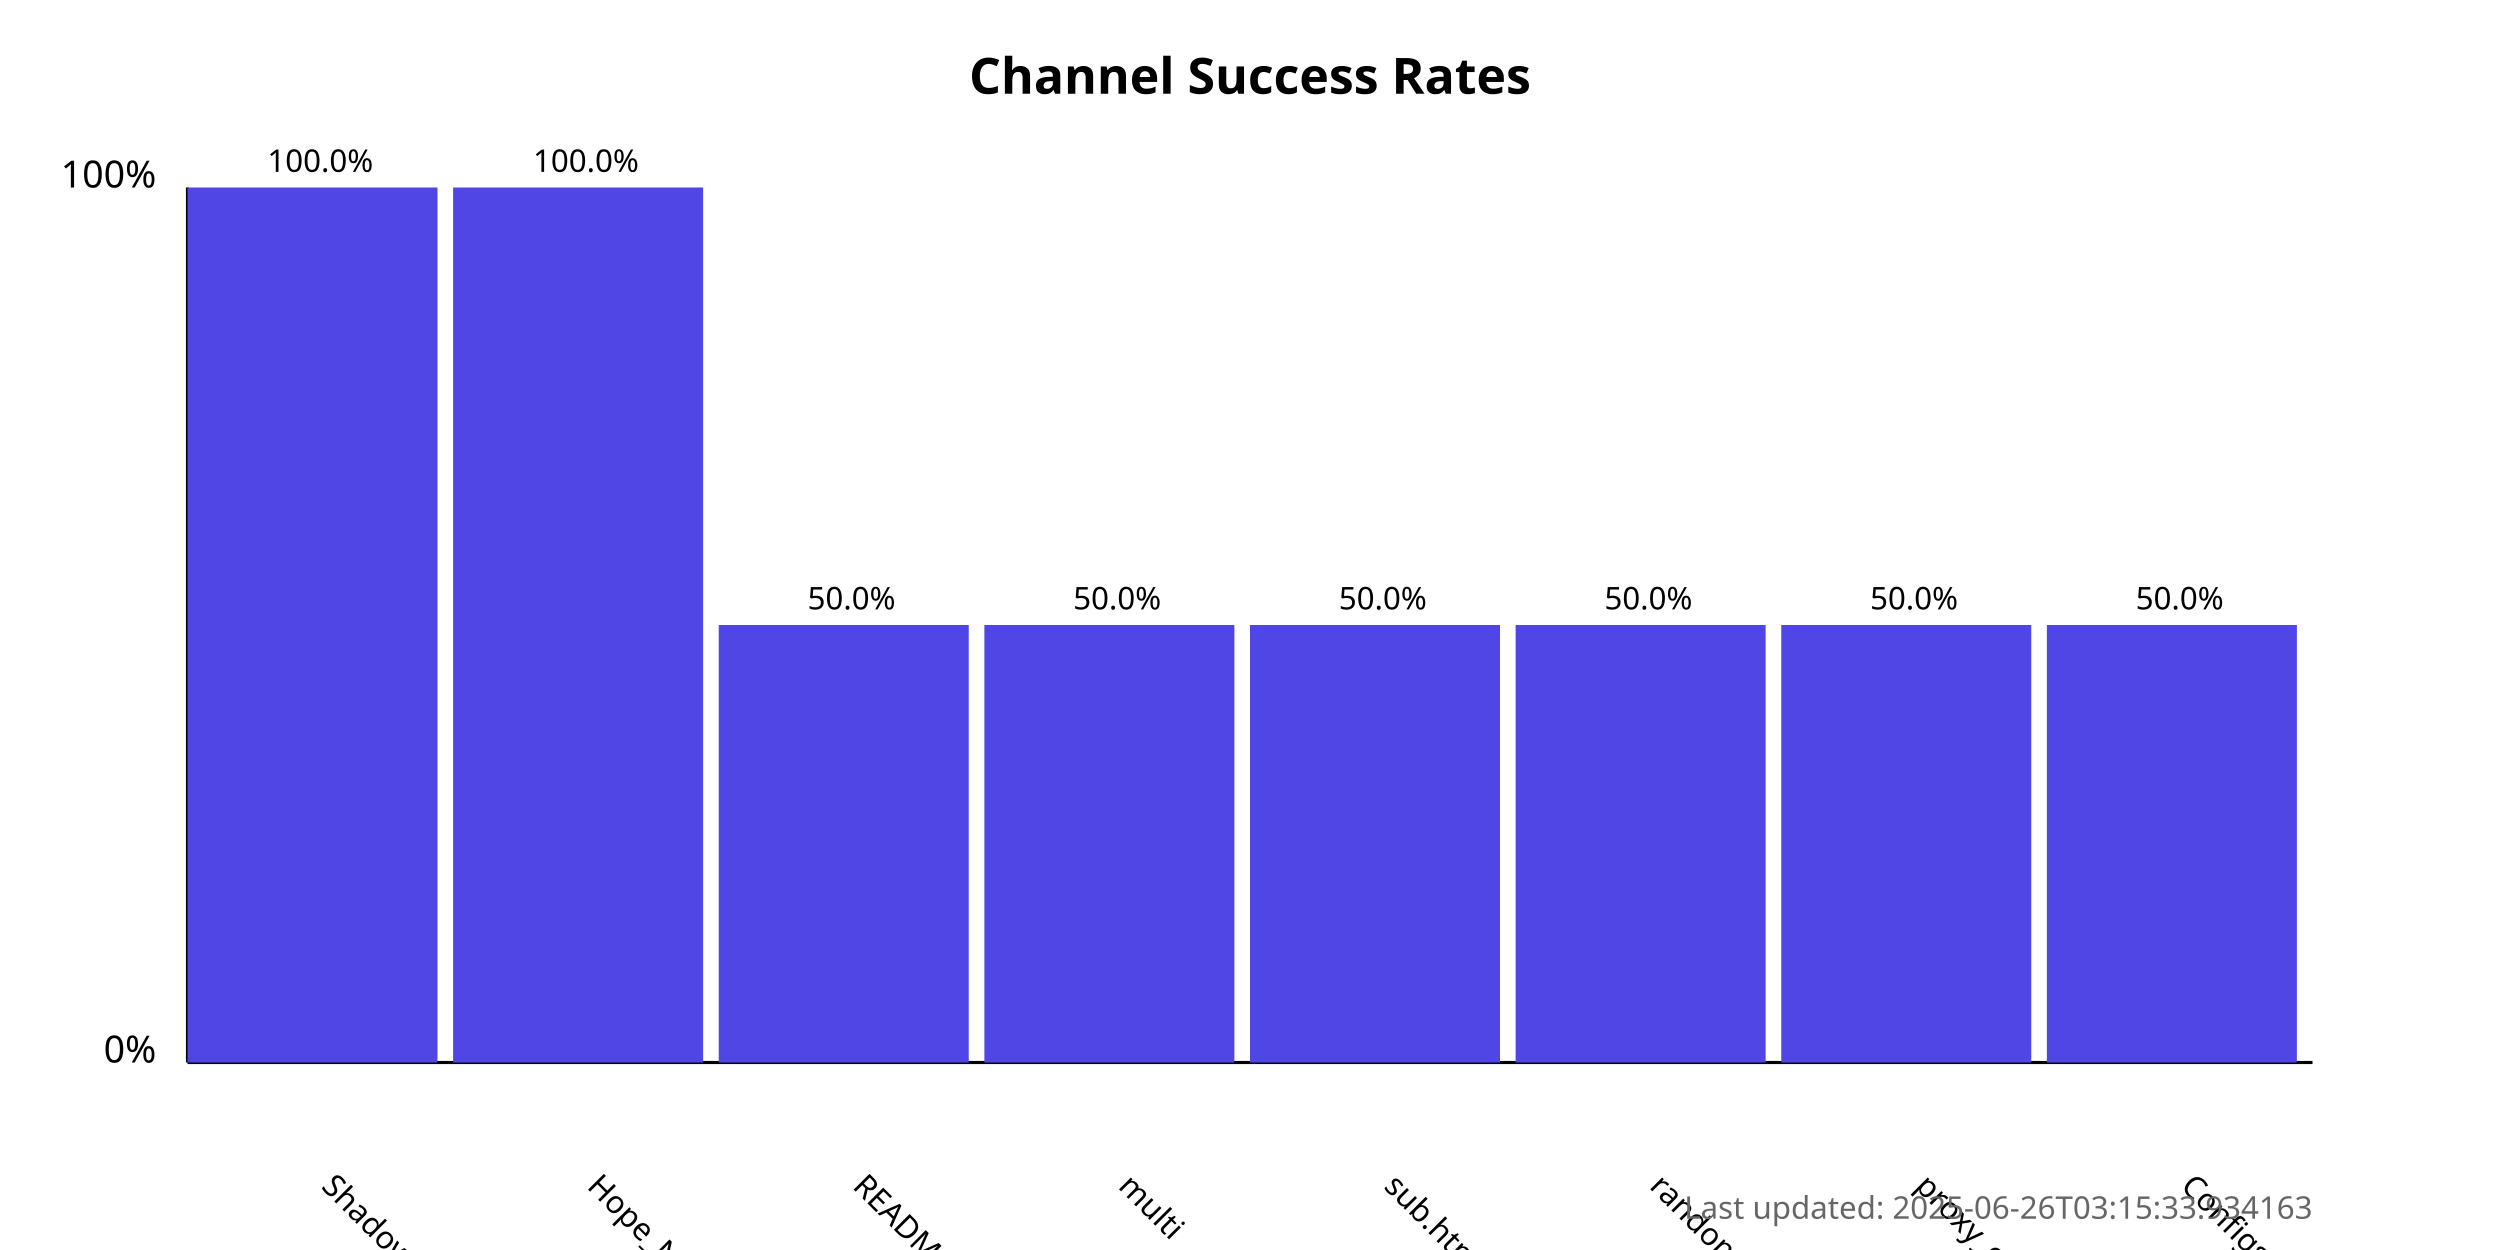
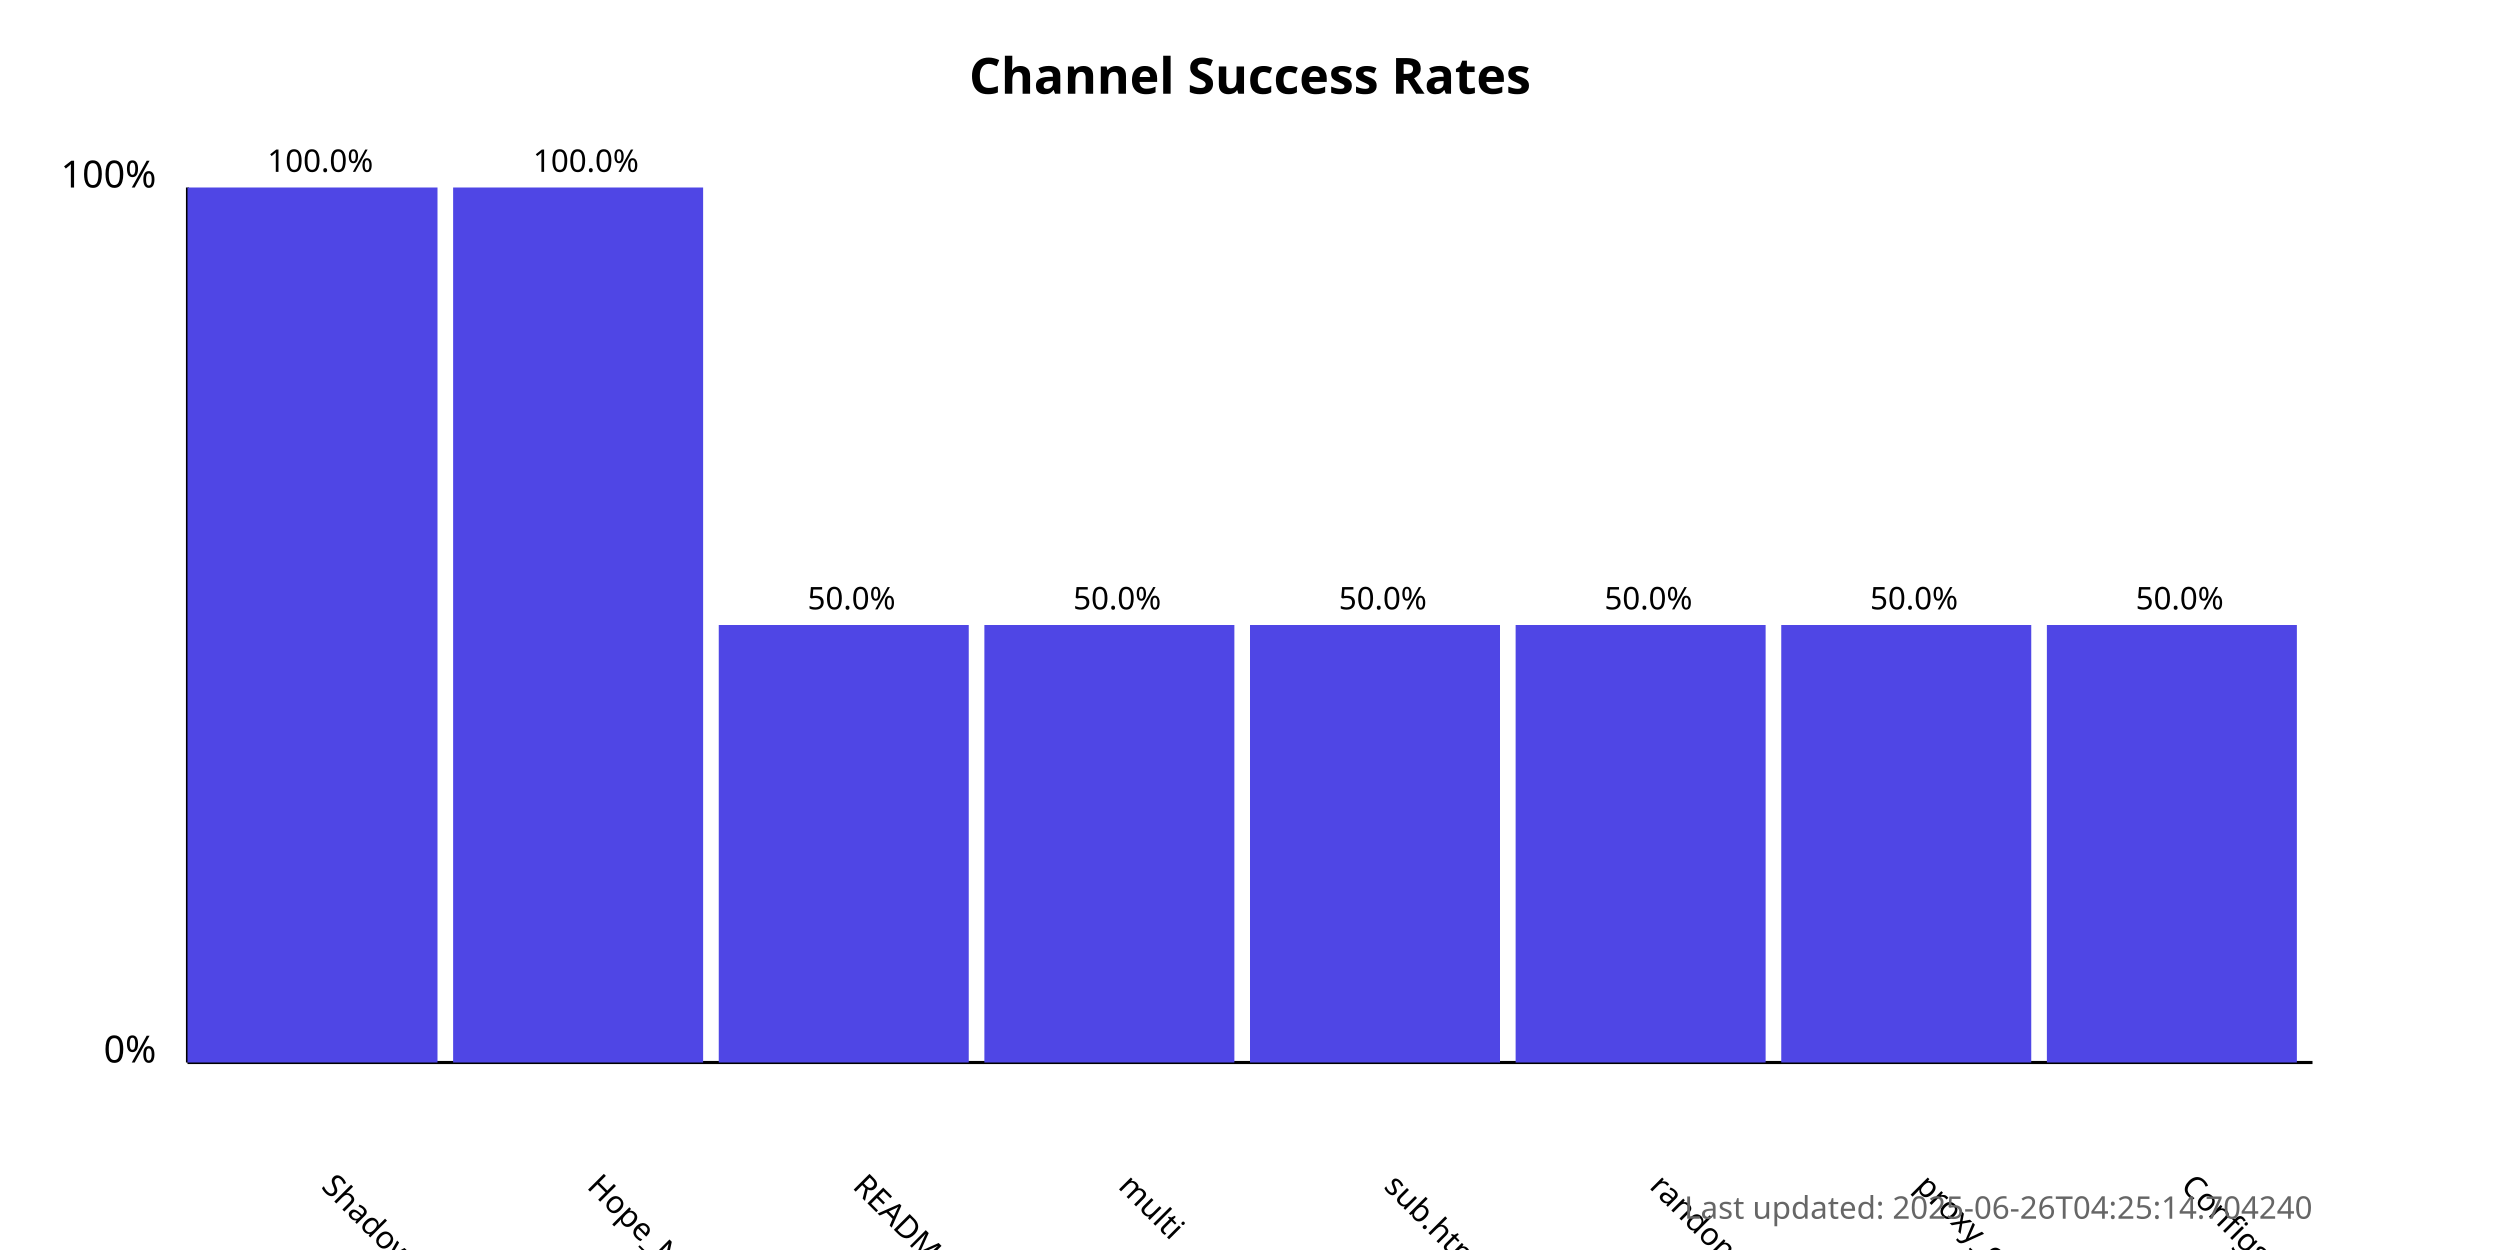
<svg xmlns="http://www.w3.org/2000/svg" width="800" height="400">
  <style>
            .chart-title { font: bold 16px sans-serif; }
            .axis-label { font: 12px sans-serif; }
            .tick-label { font: 10px sans-serif; }
            .bar { fill: #4f46e5; }
            .bar:hover { fill: #6366f1; }
            .timestamp { font: 10px sans-serif; fill: #666; }
        </style>
  <text x="400.0" y="30" text-anchor="middle" class="chart-title">
            Channel Success Rates
        </text>
  <line x1="60" y1="340" x2="60" y2="60" stroke="black" stroke-width="1" />
  <line x1="60" y1="340" x2="740" y2="340" stroke="black" stroke-width="1" />
  <text x="50" y="340" text-anchor="end" class="axis-label">0%</text>
  <text x="50" y="60" text-anchor="end" class="axis-label">100%</text>
  <g>
    <rect x="60" y="60.0" width="80.0" height="280.0" class="bar" />
    <text x="102.5" y="380" transform="rotate(45, 102.5, 380)" text-anchor="start" class="tick-label">
                ShadowProxy66
            </text>
    <text x="102.5" y="55.0" text-anchor="middle" class="tick-label">
                100.0%
            </text>
  </g>
  <g>
    <rect x="145.0" y="60.0" width="80.0" height="280.0" class="bar" />
    <text x="187.5" y="380" transform="rotate(45, 187.5, 380)" text-anchor="start" class="tick-label">
                Hope_Net
            </text>
    <text x="187.5" y="55.0" text-anchor="middle" class="tick-label">
                100.0%
            </text>
  </g>
  <g>
    <rect x="230.0" y="200.0" width="80.0" height="140.0" class="bar" />
    <text x="272.5" y="380" transform="rotate(45, 272.5, 380)" text-anchor="start" class="tick-label">
                README.md
            </text>
    <text x="272.5" y="195.0" text-anchor="middle" class="tick-label">
                50.0%
            </text>
  </g>
  <g>
    <rect x="315.0" y="200.0" width="80.0" height="140.0" class="bar" />
    <text x="357.5" y="380" transform="rotate(45, 357.5, 380)" text-anchor="start" class="tick-label">
                multi
            </text>
    <text x="357.5" y="195.0" text-anchor="middle" class="tick-label">
                50.0%
            </text>
  </g>
  <g>
    <rect x="400.0" y="200.0" width="80.0" height="140.0" class="bar" />
    <text x="442.5" y="380" transform="rotate(45, 442.5, 380)" text-anchor="start" class="tick-label">
                sub.html
            </text>
    <text x="442.5" y="195.0" text-anchor="middle" class="tick-label">
                50.0%
            </text>
  </g>
  <g>
    <rect x="485.0" y="200.0" width="80.0" height="140.0" class="bar" />
    <text x="527.5" y="380" transform="rotate(45, 527.5, 380)" text-anchor="start" class="tick-label">
                random
            </text>
    <text x="527.5" y="195.0" text-anchor="middle" class="tick-label">
                50.0%
            </text>
  </g>
  <g>
    <rect x="570.0" y="200.0" width="80.0" height="140.0" class="bar" />
    <text x="612.5" y="380" transform="rotate(45, 612.5, 380)" text-anchor="start" class="tick-label">
                proxy_configs.txt
            </text>
    <text x="612.5" y="195.0" text-anchor="middle" class="tick-label">
                50.0%
            </text>
  </g>
  <g>
    <rect x="655.0" y="200.0" width="80.0" height="140.0" class="bar" />
    <text x="697.5" y="380" transform="rotate(45, 697.5, 380)" text-anchor="start" class="tick-label">
                ConfigsHubPlus
            </text>
    <text x="697.5" y="195.0" text-anchor="middle" class="tick-label">
                50.0%
            </text>
  </g>
  <text x="740" y="390" text-anchor="end" class="timestamp">
-             Last updated: 2025-06-26T03:15:33.934163
+             Last updated: 2025-06-26T04:25:14.704240
        </text>
</svg>
